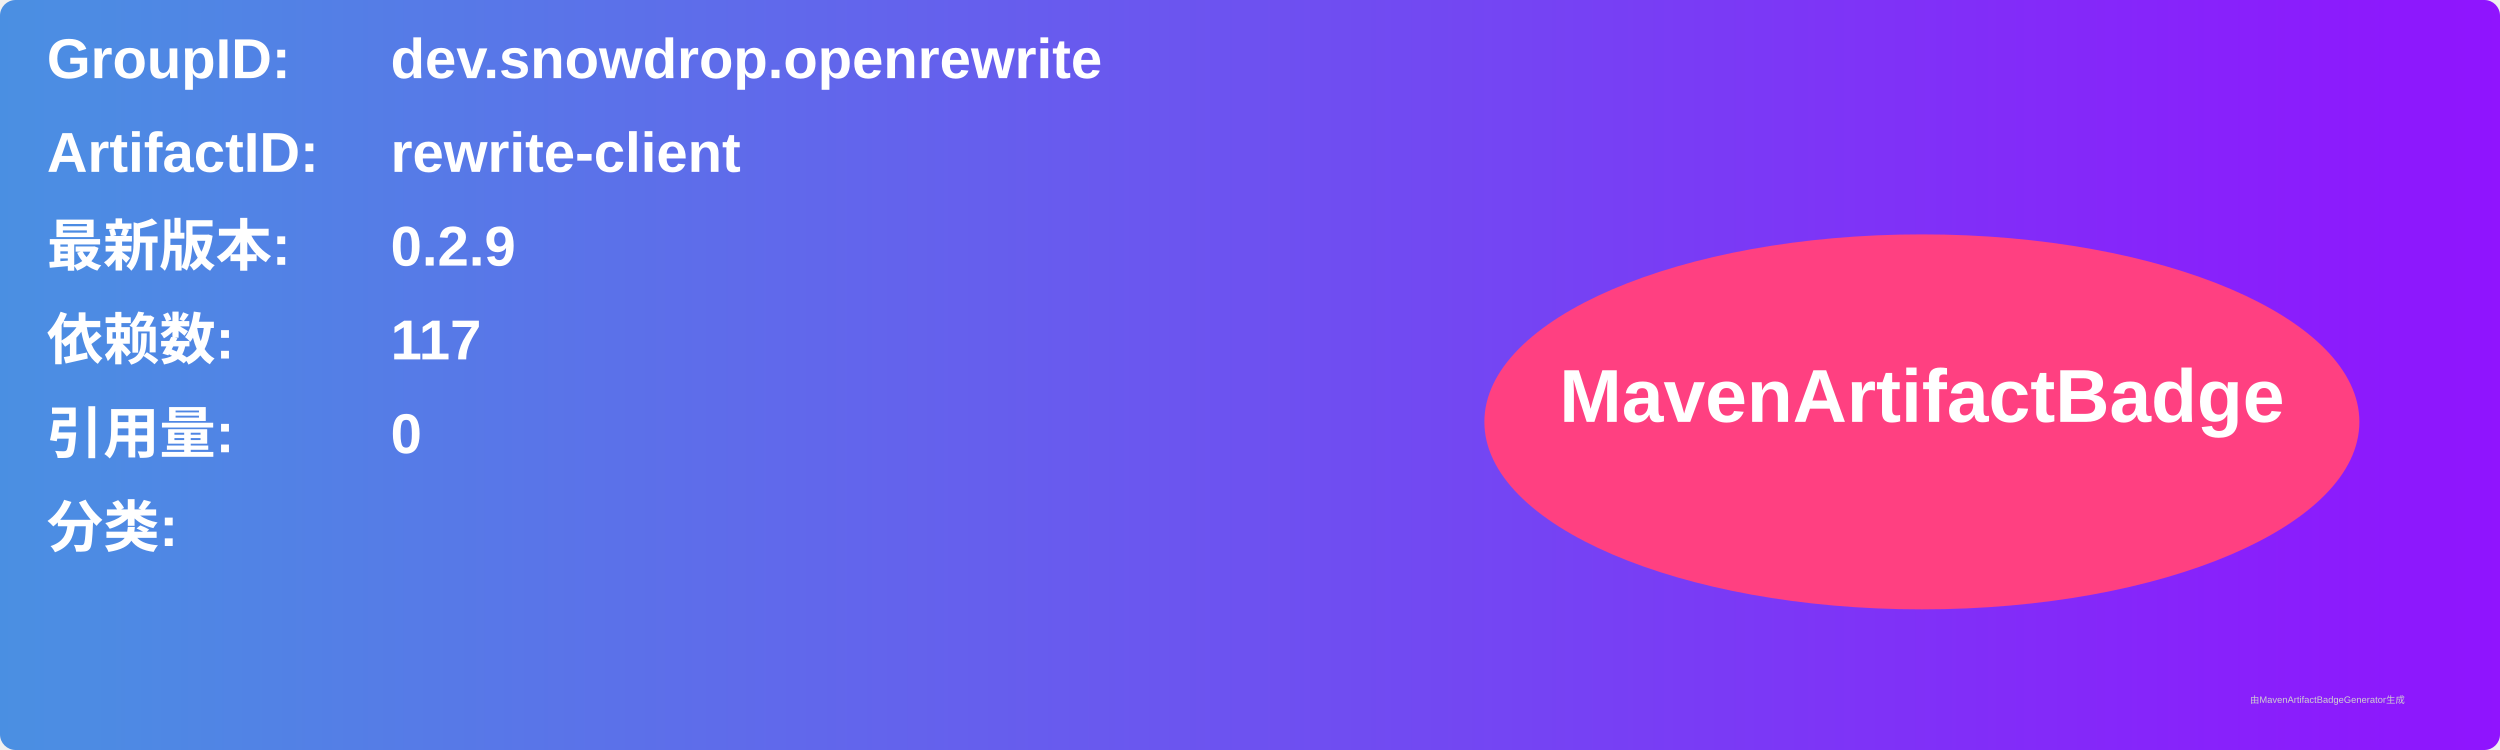
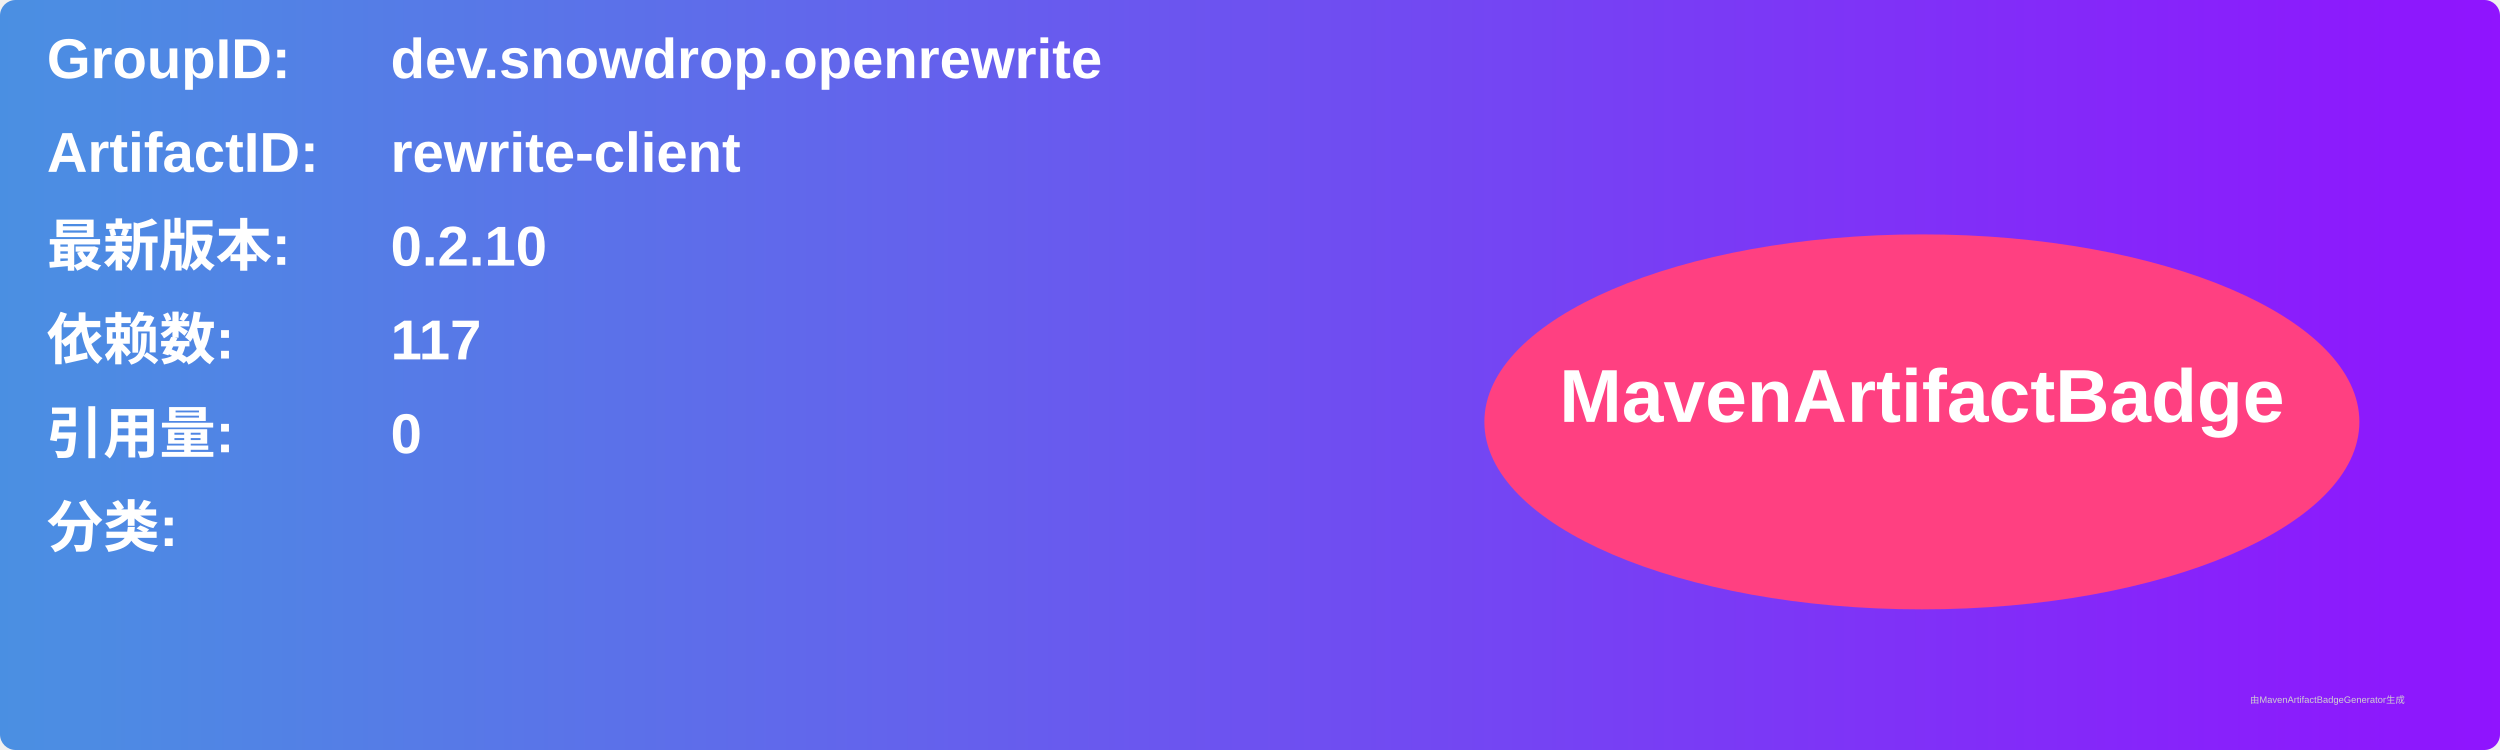
<svg xmlns="http://www.w3.org/2000/svg" width="800" height="240" viewBox="0 0 800 240">
  <linearGradient id="grad" x1="0%" y1="0%" x2="100%" y2="0%">
    <stop offset="0%" stop-color="#4a90e2" />
    <stop offset="100%" stop-color="#9013fe" />
  </linearGradient>
  <rect width="100%" height="100%" rx="5" ry="5" fill="url(#grad)" />
  <g transform="translate(15, 15)">
    <text x="0" y="10" font-family="Arial" font-size="18" fill="white" font-weight="bold" width="260">GroupID:</text>
    <text x="110" y="10" font-family="Arial" font-size="18" fill="white" font-weight="bold" width="460">dev.snowdrop.openrewrite</text>
    <text x="0" y="40" font-family="Arial" font-size="18" fill="white" font-weight="bold" width="260">ArtifactID:</text>
    <text x="110" y="40" font-family="Arial" font-size="18" fill="white" font-weight="bold" width="460">rewrite-client</text>
    <text x="0" y="70" font-family="Arial" font-size="18" fill="white" font-weight="bold">最新版本:</text>
    <text x="110" y="70" font-family="Arial" font-size="18" fill="white" font-weight="bold">
-       <tspan font-weight="bold">0.2.9</tspan>
+       <tspan font-weight="bold">0.2.10</tspan>
    </text>
    <text x="0" y="100" font-family="Arial" font-size="18" fill="white" font-weight="bold">依赖数: </text>
    <text x="110" y="100" font-family="Arial" font-size="18" fill="white">
      <tspan font-weight="bold">117</tspan>
    </text>
    <text x="0" y="130" font-family="Arial" font-size="18" fill="white" font-weight="bold">引用量: </text>
    <text x="110" y="130" font-family="Arial" font-size="18" fill="white">
      <tspan font-weight="bold">0</tspan>
    </text>
    <text x="0" y="160" font-family="Arial" font-size="18" fill="white" font-weight="bold">分类:</text>
    <text x="10" y="190" font-family="Arial" font-size="10" fill="white">
      <tspan font-weight="bold" />
    </text>
    <ellipse cx="600" cy="120" rx="140" ry="60" fill="#ff4081" />
    <text x="600" y="120" text-anchor="middle" font-family="Arial" font-size="24" fill="white" font-weight="bold">MavenArtifactBadge</text>
  </g>
  <text x="720" y="225" font-family="Arial" font-size="3" fill="#d0d0d0">由MavenArtifactBadgeGenerator生成</text>
</svg>
